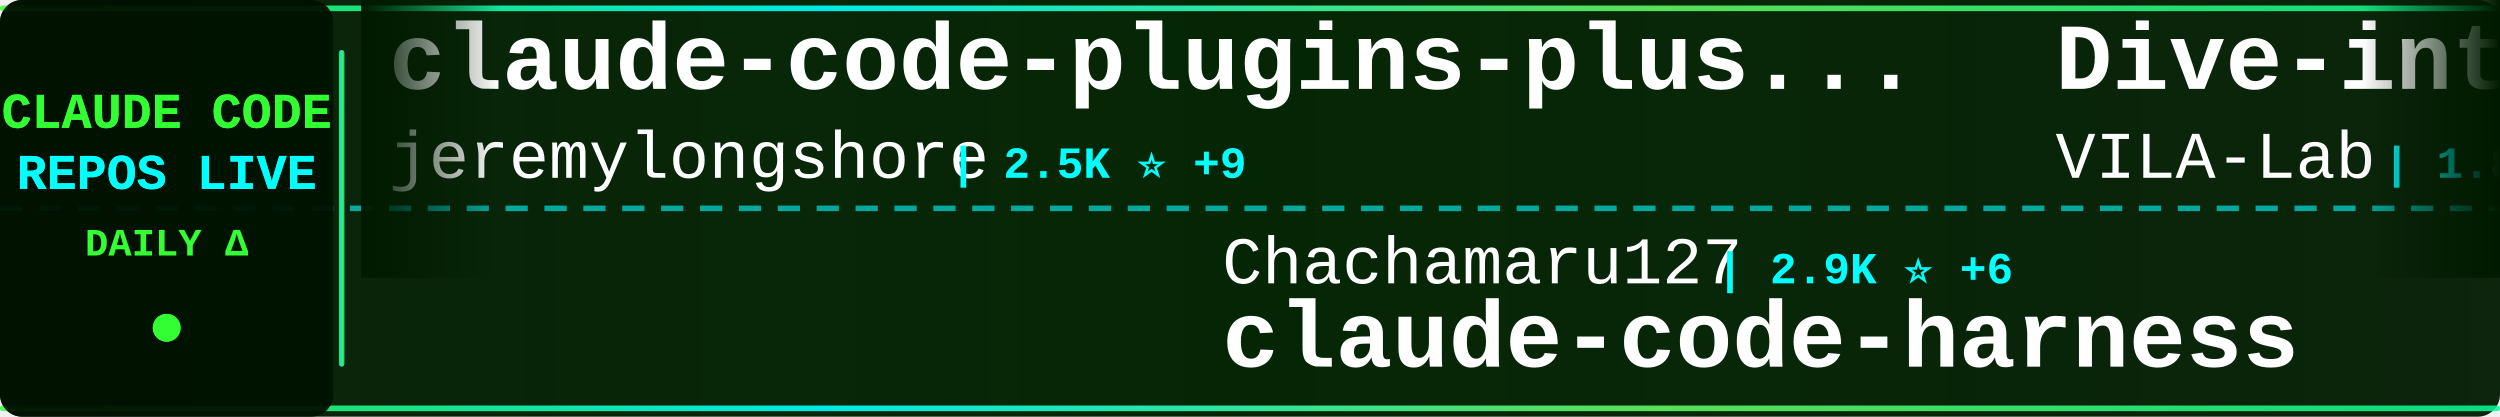
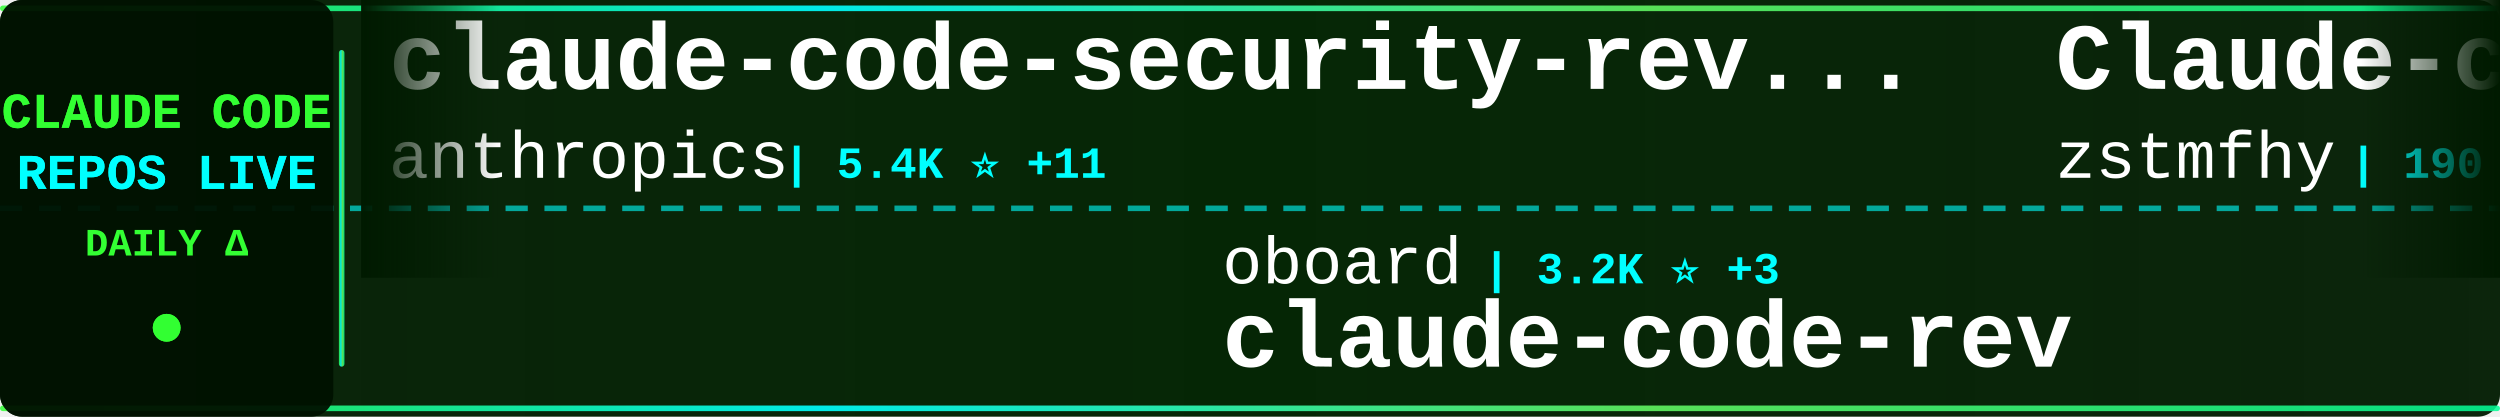
<svg xmlns="http://www.w3.org/2000/svg" width="900" height="150">
  <defs>
    <linearGradient id="tickerBg" x1="0%" y1="0%" x2="100%" y2="0%">
      <stop offset="0%" style="stop-color:#001a00;stop-opacity:0.95" />
      <stop offset="50%" style="stop-color:#002200;stop-opacity:0.98" />
      <stop offset="100%" style="stop-color:#001a00;stop-opacity:0.95" />
    </linearGradient>
    <linearGradient id="borderGrad" x1="0%" y1="0%" x2="100%" y2="0%">
      <stop offset="0%" style="stop-color:#33ff33;stop-opacity:0.85">
        <animate attributeName="stop-opacity" values="0.85;1;0.85" dur="2s" repeatCount="indefinite" />
      </stop>
      <stop offset="33%" style="stop-color:#00ffff;stop-opacity:0.9">
        <animate attributeName="stop-opacity" values="0.9;1;0.9" dur="2.2s" repeatCount="indefinite" />
      </stop>
      <stop offset="66%" style="stop-color:#66ff66;stop-opacity:0.85">
        <animate attributeName="stop-opacity" values="0.85;1;0.85" dur="1.8s" repeatCount="indefinite" />
      </stop>
      <stop offset="100%" style="stop-color:#00ff99;stop-opacity:0.85">
        <animate attributeName="stop-opacity" values="0.85;1;0.85" dur="2s" repeatCount="indefinite" />
      </stop>
    </linearGradient>
    <filter id="textGlow">
      <feGaussianBlur stdDeviation="0.1" result="coloredBlur" />
      <feMerge>
        <feMergeNode in="coloredBlur" />
        <feMergeNode in="SourceGraphic" />
      </feMerge>
    </filter>
    <filter id="metricGlow">
      <feGaussianBlur stdDeviation="0.2" result="coloredBlur" />
      <feMerge>
        <feMergeNode in="coloredBlur" />
        <feMergeNode in="SourceGraphic" />
      </feMerge>
    </filter>
    <linearGradient id="leftFade" x1="0%" y1="0%" x2="100%" y2="0%">
      <stop offset="0%" style="stop-color:#001a00;stop-opacity:1" />
      <stop offset="100%" style="stop-color:#001a00;stop-opacity:0" />
    </linearGradient>
    <linearGradient id="rightFade" x1="0%" y1="0%" x2="100%" y2="0%">
      <stop offset="0%" style="stop-color:#001a00;stop-opacity:0" />
      <stop offset="100%" style="stop-color:#001a00;stop-opacity:1" />
    </linearGradient>
  </defs>
  <rect width="900" height="150" fill="url(#tickerBg)" rx="8" />
  <rect x="0" y="2" width="900" height="2" fill="url(#borderGrad)" rx="1" />
  <rect x="0" y="146" width="900" height="2" fill="url(#borderGrad)" rx="1" />
  <line x1="0" y1="75" x2="900" y2="75" stroke="#00ffff" stroke-width="2" stroke-dasharray="8 6" opacity="0.6" />
  <rect x="0" y="0" width="120" height="150" fill="#001100" opacity="0.95" rx="8" />
  <text x="60" y="46" font-family="'Courier New', monospace" font-size="18" font-weight="bold" fill="#33ff33" text-anchor="middle" filter="url(#textGlow)">
    CLAUDE CODE
  </text>
  <text x="60" y="68" font-family="'Courier New', monospace" font-size="18" font-weight="bold" fill="#00ffff" text-anchor="middle" filter="url(#textGlow)">
    REPOS LIVE
  </text>
  <text x="60" y="92" font-family="'Courier New', monospace" font-size="14" font-weight="bold" fill="#33ff33" text-anchor="middle">
    DAILY Δ
  </text>
  <circle cx="60" cy="118" r="5" fill="#33ff33" filter="url(#metricGlow)">
    <animate attributeName="r" values="4;6;4" dur="1.5s" repeatCount="indefinite" />
    <animate attributeName="opacity" values="0.6;1;0.6" dur="1.5s" repeatCount="indefinite" />
  </circle>
  <rect x="122" y="18" width="2" height="114" fill="url(#borderGrad)" rx="1" />
  <clipPath id="tickerClip">
    <rect x="130" y="0" width="770" height="150" />
  </clipPath>
  <g clip-path="url(#tickerClip)">
    <g id="tickerItems">
      <animateTransform attributeName="transform" attributeType="XML" type="translate" from="0 0" to="-3000 0" dur="54s" repeatCount="indefinite" />
      <g transform="translate(0, 0)">
-         <text x="140" y="32" font-family="'Courier New', monospace" font-size="34" font-weight="bold" fill="#ffffff">claude-code-plugins-plus...</text>
-         <text x="140" y="64" font-family="'Courier New', monospace" font-size="24" font-weight="normal" fill="#ffffff" opacity="1.0">jeremylongshore</text>
-         <text x="342" y="64" font-family="'Courier New', monospace" font-size="16" font-weight="bold" fill="#00ffff"> | 2.5K ⭐ +9</text>
+         <text x="140" y="32" font-family="'Courier New', monospace" font-size="34" font-weight="bold" fill="#ffffff">claude-code-security-rev...</text>
+         <text x="140" y="64" font-family="'Courier New', monospace" font-size="24" font-weight="normal" fill="#ffffff" opacity="1.0">anthropics</text>
+         <text x="282" y="64" font-family="'Courier New', monospace" font-size="16" font-weight="bold" fill="#00ffff"> | 5.4K ⭐ +11</text>
      </g>
      <g transform="translate(300, 0)">
-         <text x="140" y="102" font-family="'Courier New', monospace" font-size="24" font-weight="normal" fill="#ffffff" opacity="1.0">Chachamaru127</text>
-         <text x="318" y="102" font-family="'Courier New', monospace" font-size="16" font-weight="bold" fill="#00ffff"> | 2.9K ⭐ +6</text>
-         <text x="140" y="132" font-family="'Courier New', monospace" font-size="34" font-weight="bold" fill="#ffffff">claude-code-harness</text>
+         <text x="140" y="102" font-family="'Courier New', monospace" font-size="24" font-weight="normal" fill="#ffffff" opacity="1.0">oboard</text>
+         <text x="234" y="102" font-family="'Courier New', monospace" font-size="16" font-weight="bold" fill="#00ffff"> | 3.2K ⭐ +3</text>
+         <text x="140" y="132" font-family="'Courier New', monospace" font-size="34" font-weight="bold" fill="#ffffff">claude-code-rev</text>
      </g>
      <g transform="translate(600, 0)">
-         <text x="140" y="32" font-family="'Courier New', monospace" font-size="34" font-weight="bold" fill="#ffffff">Dive-into-Claude-Code</text>
-         <text x="140" y="64" font-family="'Courier New', monospace" font-size="24" font-weight="normal" fill="#ffffff" opacity="1.0">VILA-Lab</text>
-         <text x="258" y="64" font-family="'Courier New', monospace" font-size="16" font-weight="bold" fill="#00ffff"> | 1.8K ⭐ +7</text>
+         <text x="140" y="32" font-family="'Courier New', monospace" font-size="34" font-weight="bold" fill="#ffffff">Claude-code</text>
+         <text x="140" y="64" font-family="'Courier New', monospace" font-size="24" font-weight="normal" fill="#ffffff" opacity="1.0">zstmfhy</text>
+         <text x="246" y="64" font-family="'Courier New', monospace" font-size="16" font-weight="bold" fill="#00ffff"> | 190 ⭐</text>
      </g>
      <g transform="translate(900, 0)">
-         <text x="140" y="102" font-family="'Courier New', monospace" font-size="24" font-weight="normal" fill="#ffffff" opacity="1.0">Cranot</text>
-         <text x="234" y="102" font-family="'Courier New', monospace" font-size="16" font-weight="bold" fill="#00ffff"> | 2.8K ⭐ +2</text>
-         <text x="140" y="132" font-family="'Courier New', monospace" font-size="34" font-weight="bold" fill="#ffffff">claude-code-guide</text>
+         <text x="140" y="102" font-family="'Courier New', monospace" font-size="24" font-weight="normal" fill="#ffffff" opacity="1.0">FlorianBruniaux</text>
+         <text x="342" y="102" font-family="'Courier New', monospace" font-size="16" font-weight="bold" fill="#00ffff"> | 5.3K ⭐ +16</text>
+         <text x="140" y="132" font-family="'Courier New', monospace" font-size="34" font-weight="bold" fill="#ffffff">claude-code-ultimate-gui...</text>
      </g>
      <g transform="translate(1200, 0)">
-         <text x="140" y="32" font-family="'Courier New', monospace" font-size="34" font-weight="bold" fill="#ffffff">ClaudeCode</text>
-         <text x="140" y="64" font-family="'Courier New', monospace" font-size="24" font-weight="normal" fill="#ffffff" opacity="1.0">guanshan</text>
-         <text x="258" y="64" font-family="'Courier New', monospace" font-size="16" font-weight="bold" fill="#00ffff"> | 61 ⭐</text>
+         <text x="140" y="32" font-family="'Courier New', monospace" font-size="34" font-weight="bold" fill="#ffffff">claude-code-proxy</text>
+         <text x="140" y="64" font-family="'Courier New', monospace" font-size="24" font-weight="normal" fill="#ffffff" opacity="1.0">1rgs</text>
+         <text x="210" y="64" font-family="'Courier New', monospace" font-size="16" font-weight="bold" fill="#00ffff"> | 3.7K ⭐ +2</text>
      </g>
      <g transform="translate(1500, 0)">
-         <text x="140" y="102" font-family="'Courier New', monospace" font-size="24" font-weight="normal" fill="#ffffff" opacity="1.0">feiskyer</text>
-         <text x="258" y="102" font-family="'Courier New', monospace" font-size="16" font-weight="bold" fill="#00ffff"> | 1.6K ⭐ +3</text>
-         <text x="140" y="132" font-family="'Courier New', monospace" font-size="34" font-weight="bold" fill="#ffffff">claude-code-settings</text>
+         <text x="140" y="102" font-family="'Courier New', monospace" font-size="24" font-weight="normal" fill="#ffffff" opacity="1.0">shanraisshan</text>
+         <text x="306" y="102" font-family="'Courier New', monospace" font-size="16" font-weight="bold" fill="#00ffff"> | 61.9K ⭐ +98</text>
+         <text x="140" y="132" font-family="'Courier New', monospace" font-size="34" font-weight="bold" fill="#ffffff">claude-code-best-practic...</text>
      </g>
      <g transform="translate(1800, 0)">
-         <text x="140" y="32" font-family="'Courier New', monospace" font-size="34" font-weight="bold" fill="#ffffff">Claude-Code-Game-Studios</text>
-         <text x="140" y="64" font-family="'Courier New', monospace" font-size="24" font-weight="normal" fill="#ffffff" opacity="1.0">Donchitos</text>
-         <text x="270" y="64" font-family="'Courier New', monospace" font-size="16" font-weight="bold" fill="#00ffff"> | 22.5K ⭐ +39</text>
+         <text x="140" y="32" font-family="'Courier New', monospace" font-size="34" font-weight="bold" fill="#ffffff">Open-ClaudeCode</text>
+         <text x="140" y="64" font-family="'Courier New', monospace" font-size="24" font-weight="normal" fill="#ffffff" opacity="1.0">LING71671</text>
+         <text x="270" y="64" font-family="'Courier New', monospace" font-size="16" font-weight="bold" fill="#00ffff"> | 906 ⭐ +1</text>
      </g>
      <g transform="translate(2100, 0)">
-         <text x="140" y="102" font-family="'Courier New', monospace" font-size="24" font-weight="normal" fill="#ffffff" opacity="1.0">disler</text>
-         <text x="234" y="102" font-family="'Courier New', monospace" font-size="16" font-weight="bold" fill="#00ffff"> | 3.8K ⭐</text>
-         <text x="140" y="132" font-family="'Courier New', monospace" font-size="34" font-weight="bold" fill="#ffffff">claude-code-hooks-master...</text>
+         <text x="140" y="102" font-family="'Courier New', monospace" font-size="24" font-weight="normal" fill="#ffffff" opacity="1.0">alirezarezvani</text>
+         <text x="330" y="102" font-family="'Courier New', monospace" font-size="16" font-weight="bold" fill="#00ffff"> | 19.8K ⭐ +135</text>
+         <text x="140" y="132" font-family="'Courier New', monospace" font-size="34" font-weight="bold" fill="#ffffff">claude-skills</text>
      </g>
      <g transform="translate(2400, 0)">
-         <text x="140" y="32" font-family="'Courier New', monospace" font-size="34" font-weight="bold" fill="#ffffff">claude-code-pm-course</text>
-         <text x="140" y="64" font-family="'Courier New', monospace" font-size="24" font-weight="normal" fill="#ffffff" opacity="1.0">carlvellotti</text>
-         <text x="306" y="64" font-family="'Courier New', monospace" font-size="16" font-weight="bold" fill="#00ffff"> | 2.1K ⭐ +2</text>
+         <text x="140" y="32" font-family="'Courier New', monospace" font-size="34" font-weight="bold" fill="#ffffff">CLIProxyAPI</text>
+         <text x="140" y="64" font-family="'Courier New', monospace" font-size="24" font-weight="normal" fill="#ffffff" opacity="1.0">router-for-me</text>
+         <text x="318" y="64" font-family="'Courier New', monospace" font-size="16" font-weight="bold" fill="#00ffff"> | 39.0K ⭐ +95</text>
      </g>
      <g transform="translate(2700, 0)">
-         <text x="140" y="102" font-family="'Courier New', monospace" font-size="24" font-weight="normal" fill="#ffffff" opacity="1.0">fazxes</text>
-         <text x="234" y="102" font-family="'Courier New', monospace" font-size="16" font-weight="bold" fill="#00ffff"> | 223 ⭐</text>
-         <text x="140" y="132" font-family="'Courier New', monospace" font-size="34" font-weight="bold" fill="#ffffff">Claude-code</text>
+         <text x="140" y="102" font-family="'Courier New', monospace" font-size="24" font-weight="normal" fill="#ffffff" opacity="1.0">ykdojo</text>
+         <text x="234" y="102" font-family="'Courier New', monospace" font-size="16" font-weight="bold" fill="#00ffff"> | 9.0K ⭐ +11</text>
+         <text x="140" y="132" font-family="'Courier New', monospace" font-size="34" font-weight="bold" fill="#ffffff">claude-code-tips</text>
      </g>
      <g transform="translate(3000, 0)">
-         <text x="140" y="32" font-family="'Courier New', monospace" font-size="34" font-weight="bold" fill="#ffffff">claude-code-plugins-plus...</text>
-         <text x="140" y="64" font-family="'Courier New', monospace" font-size="24" font-weight="normal" fill="#ffffff" opacity="1.0">jeremylongshore</text>
-         <text x="342" y="64" font-family="'Courier New', monospace" font-size="16" font-weight="bold" fill="#00ffff"> | 2.5K ⭐ +9</text>
+         <text x="140" y="32" font-family="'Courier New', monospace" font-size="34" font-weight="bold" fill="#ffffff">claude-code-security-rev...</text>
+         <text x="140" y="64" font-family="'Courier New', monospace" font-size="24" font-weight="normal" fill="#ffffff" opacity="1.0">anthropics</text>
+         <text x="282" y="64" font-family="'Courier New', monospace" font-size="16" font-weight="bold" fill="#00ffff"> | 5.4K ⭐ +11</text>
      </g>
      <g transform="translate(3300, 0)">
-         <text x="140" y="102" font-family="'Courier New', monospace" font-size="24" font-weight="normal" fill="#ffffff" opacity="1.0">Chachamaru127</text>
-         <text x="318" y="102" font-family="'Courier New', monospace" font-size="16" font-weight="bold" fill="#00ffff"> | 2.9K ⭐ +6</text>
-         <text x="140" y="132" font-family="'Courier New', monospace" font-size="34" font-weight="bold" fill="#ffffff">claude-code-harness</text>
+         <text x="140" y="102" font-family="'Courier New', monospace" font-size="24" font-weight="normal" fill="#ffffff" opacity="1.0">oboard</text>
+         <text x="234" y="102" font-family="'Courier New', monospace" font-size="16" font-weight="bold" fill="#00ffff"> | 3.2K ⭐ +3</text>
+         <text x="140" y="132" font-family="'Courier New', monospace" font-size="34" font-weight="bold" fill="#ffffff">claude-code-rev</text>
      </g>
      <g transform="translate(3600, 0)">
-         <text x="140" y="32" font-family="'Courier New', monospace" font-size="34" font-weight="bold" fill="#ffffff">Dive-into-Claude-Code</text>
-         <text x="140" y="64" font-family="'Courier New', monospace" font-size="24" font-weight="normal" fill="#ffffff" opacity="1.0">VILA-Lab</text>
-         <text x="258" y="64" font-family="'Courier New', monospace" font-size="16" font-weight="bold" fill="#00ffff"> | 1.8K ⭐ +7</text>
+         <text x="140" y="32" font-family="'Courier New', monospace" font-size="34" font-weight="bold" fill="#ffffff">Claude-code</text>
+         <text x="140" y="64" font-family="'Courier New', monospace" font-size="24" font-weight="normal" fill="#ffffff" opacity="1.0">zstmfhy</text>
+         <text x="246" y="64" font-family="'Courier New', monospace" font-size="16" font-weight="bold" fill="#00ffff"> | 190 ⭐</text>
      </g>
      <g transform="translate(3900, 0)">
-         <text x="140" y="102" font-family="'Courier New', monospace" font-size="24" font-weight="normal" fill="#ffffff" opacity="1.0">Cranot</text>
-         <text x="234" y="102" font-family="'Courier New', monospace" font-size="16" font-weight="bold" fill="#00ffff"> | 2.8K ⭐ +2</text>
-         <text x="140" y="132" font-family="'Courier New', monospace" font-size="34" font-weight="bold" fill="#ffffff">claude-code-guide</text>
+         <text x="140" y="102" font-family="'Courier New', monospace" font-size="24" font-weight="normal" fill="#ffffff" opacity="1.0">FlorianBruniaux</text>
+         <text x="342" y="102" font-family="'Courier New', monospace" font-size="16" font-weight="bold" fill="#00ffff"> | 5.3K ⭐ +16</text>
+         <text x="140" y="132" font-family="'Courier New', monospace" font-size="34" font-weight="bold" fill="#ffffff">claude-code-ultimate-gui...</text>
      </g>
    </g>
  </g>
  <rect x="130" y="0" width="50" height="100" fill="url(#leftFade)" />
  <rect x="850" y="0" width="50" height="100" fill="url(#rightFade)" />
</svg>
